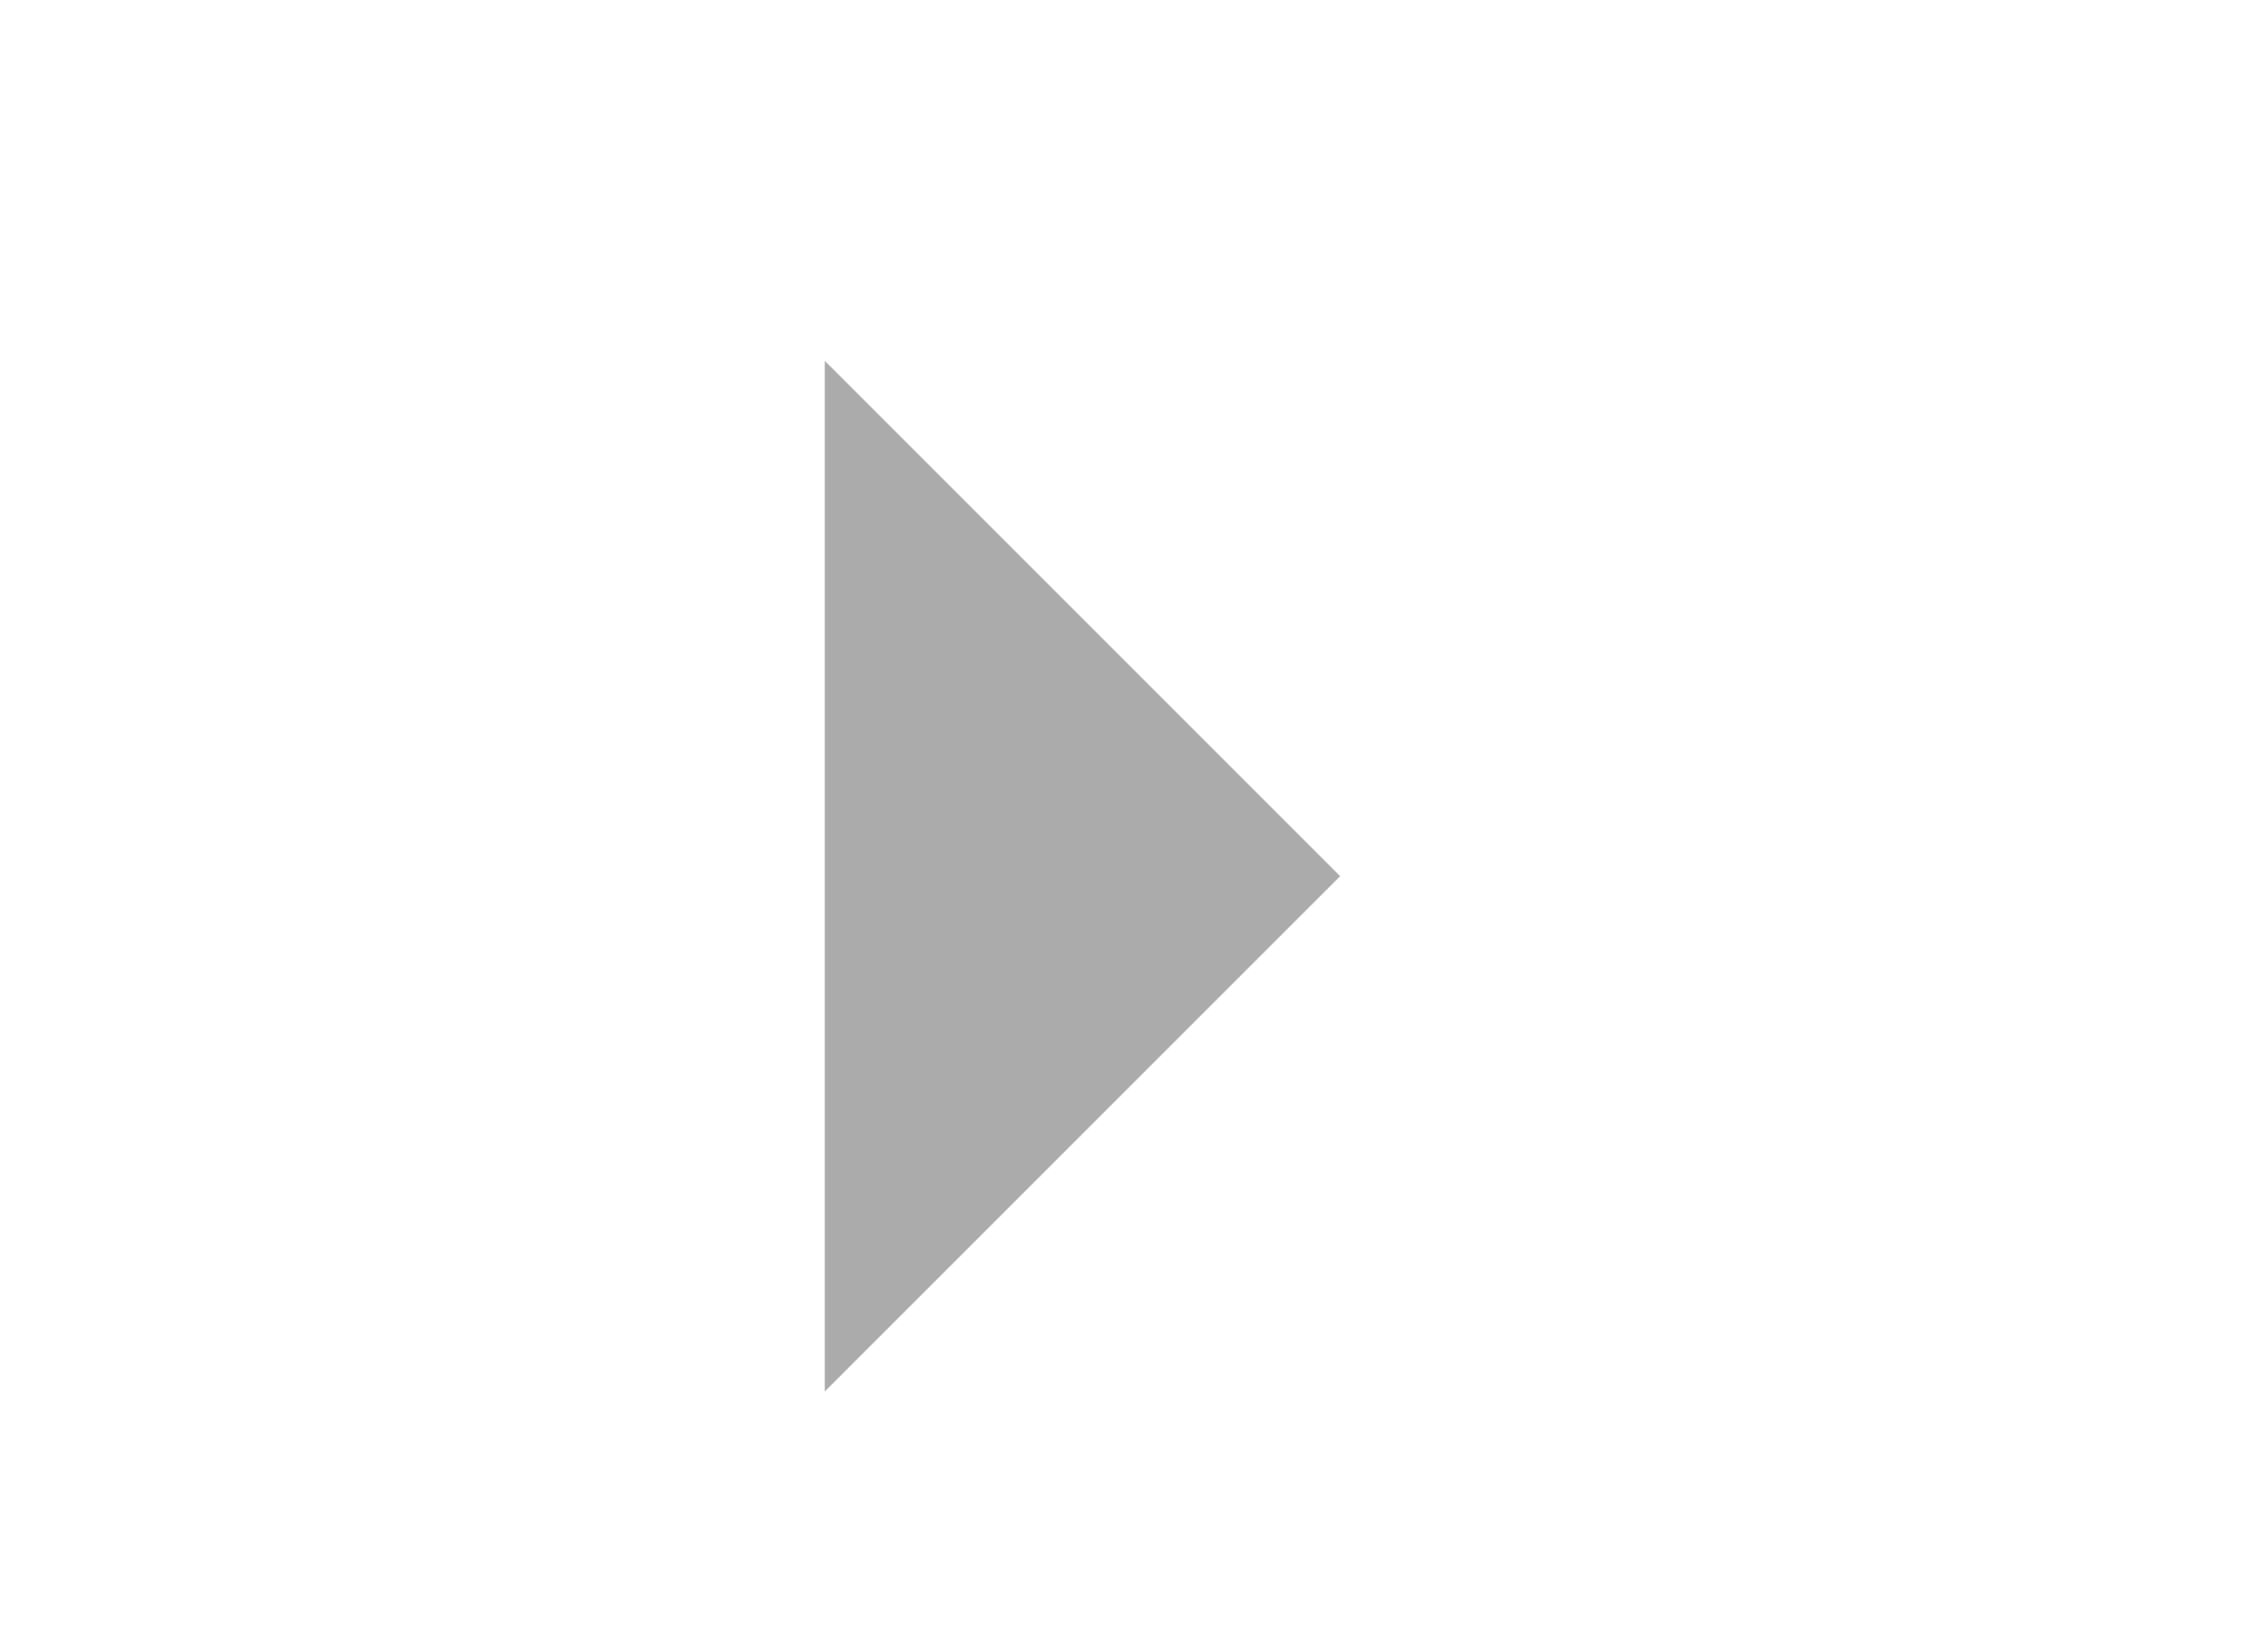
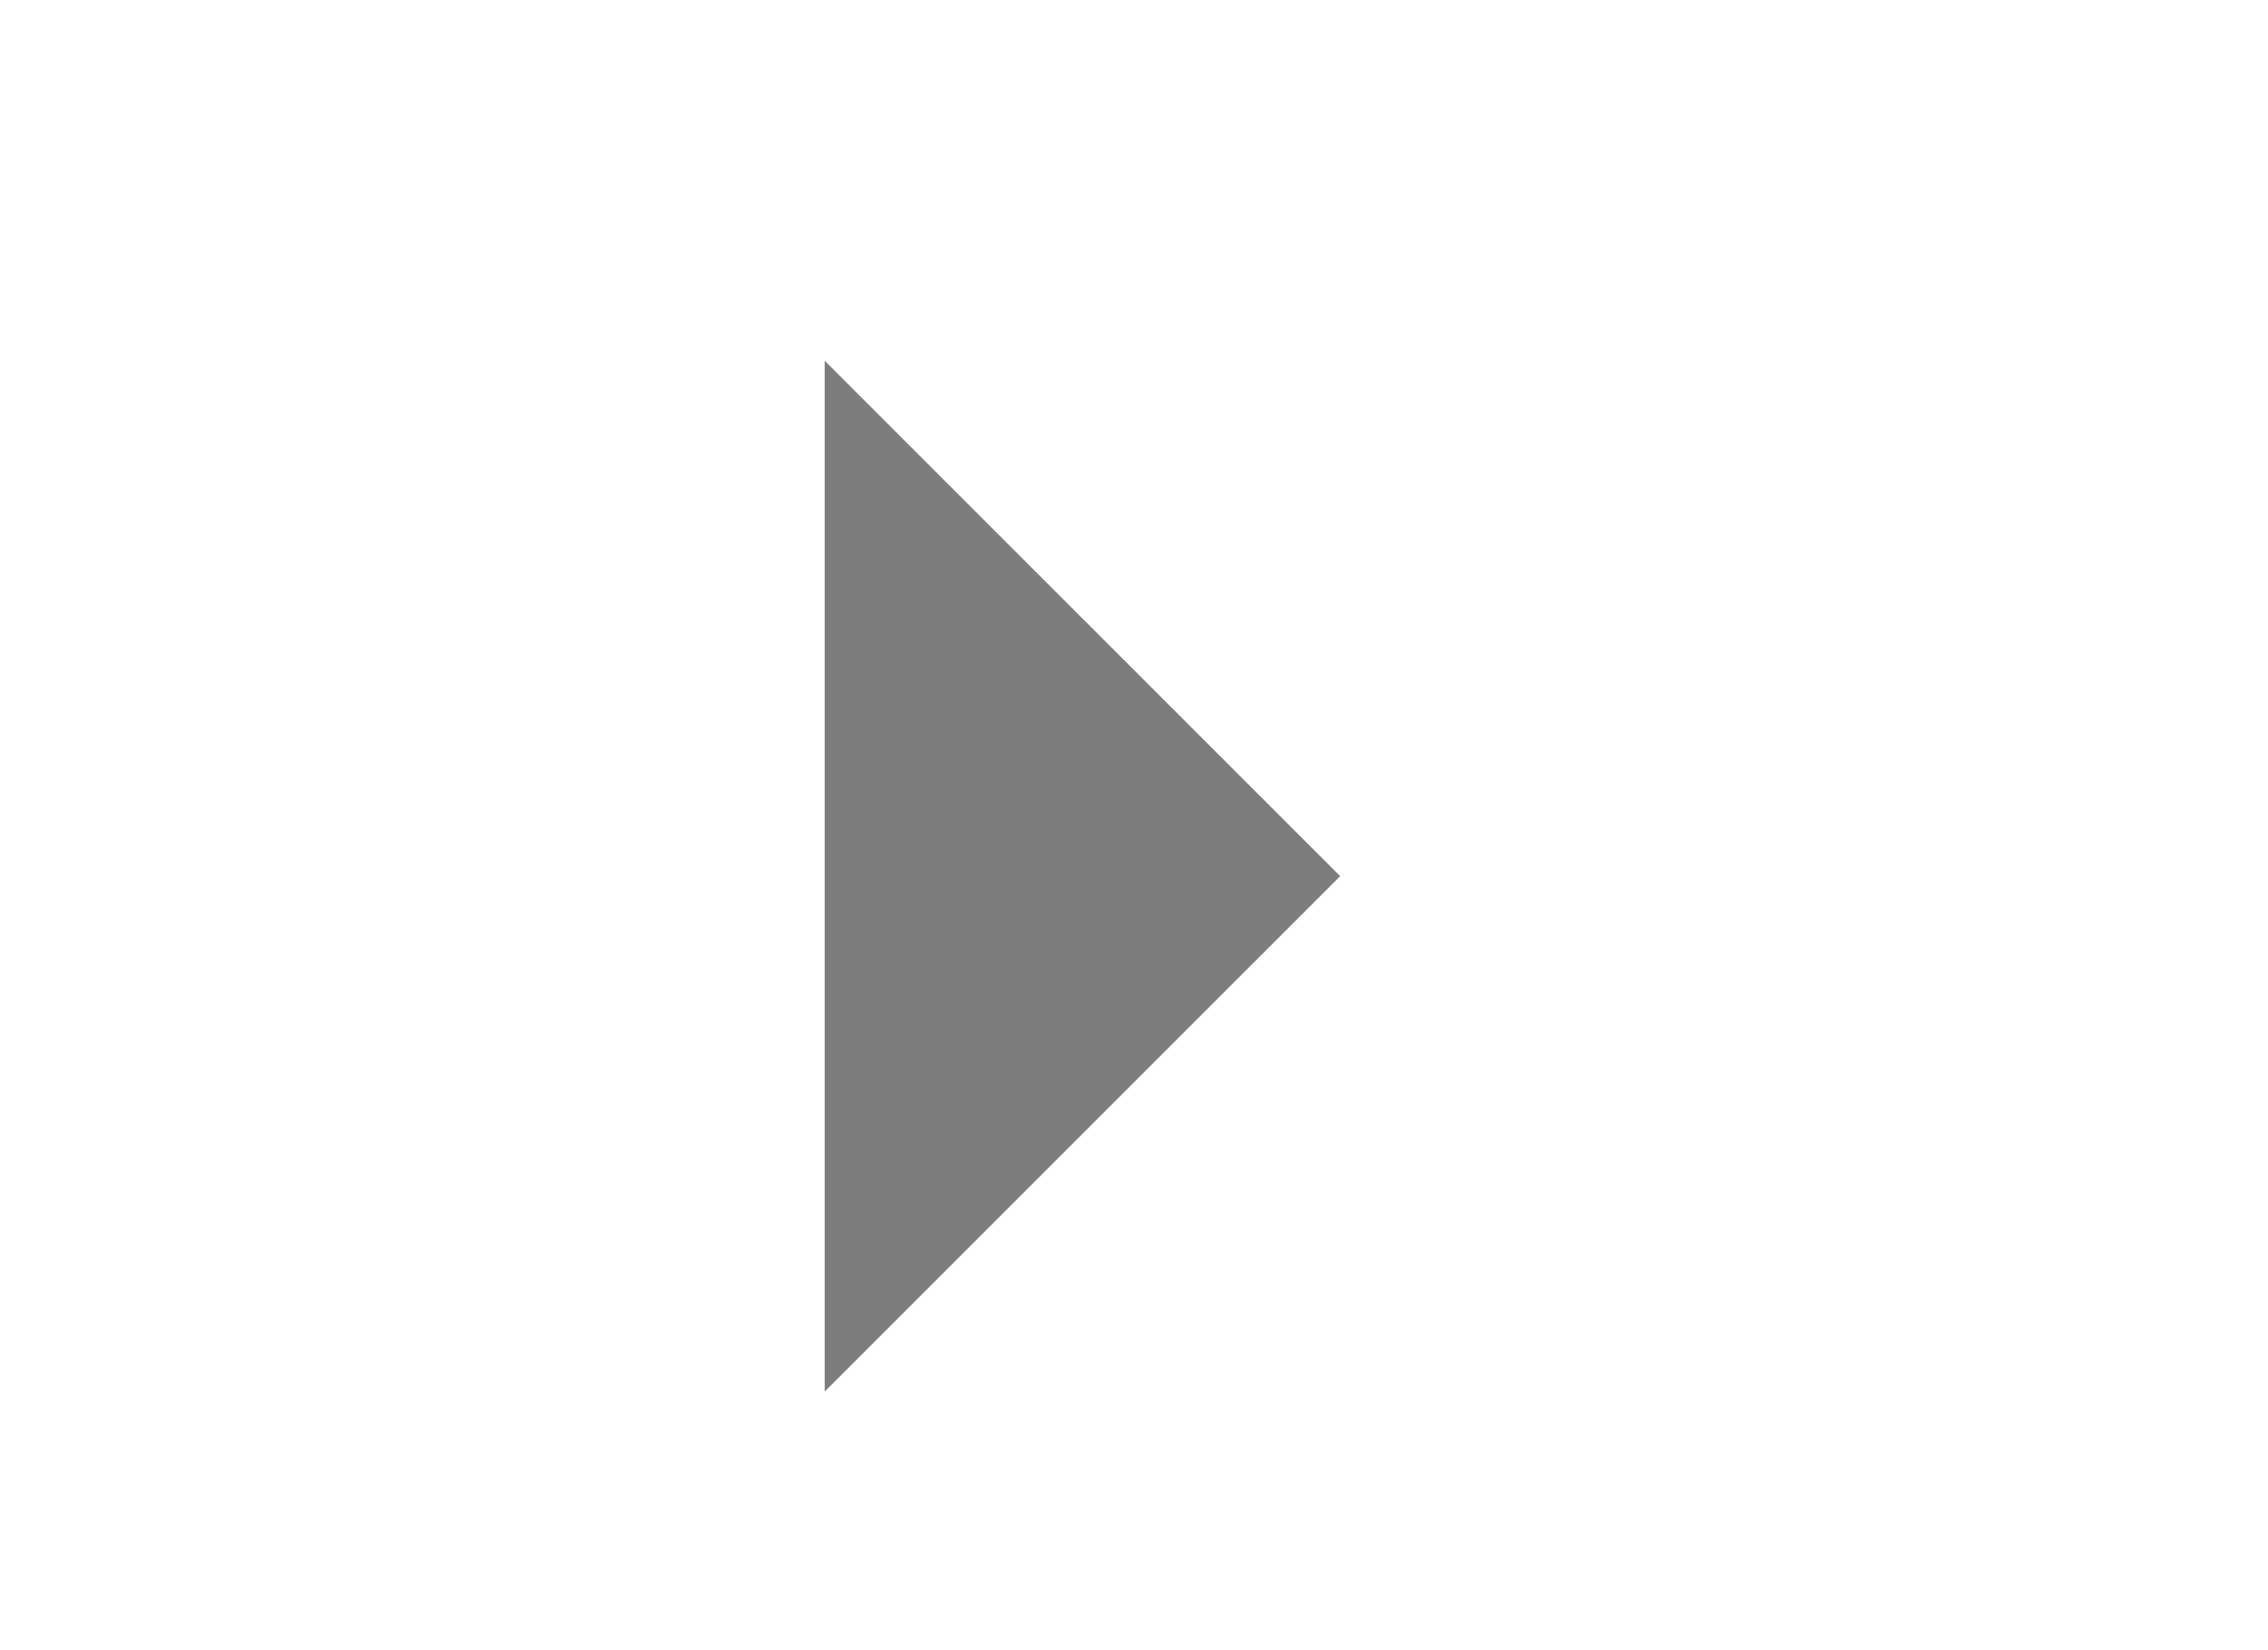
<svg xmlns="http://www.w3.org/2000/svg" width="22" height="16">
-   <path d="m8 3.5 5 5-5 5z" opacity=".33" />
+   <path d="m8 3.5 5 5-5 5z" opacity=".51" />
</svg>
